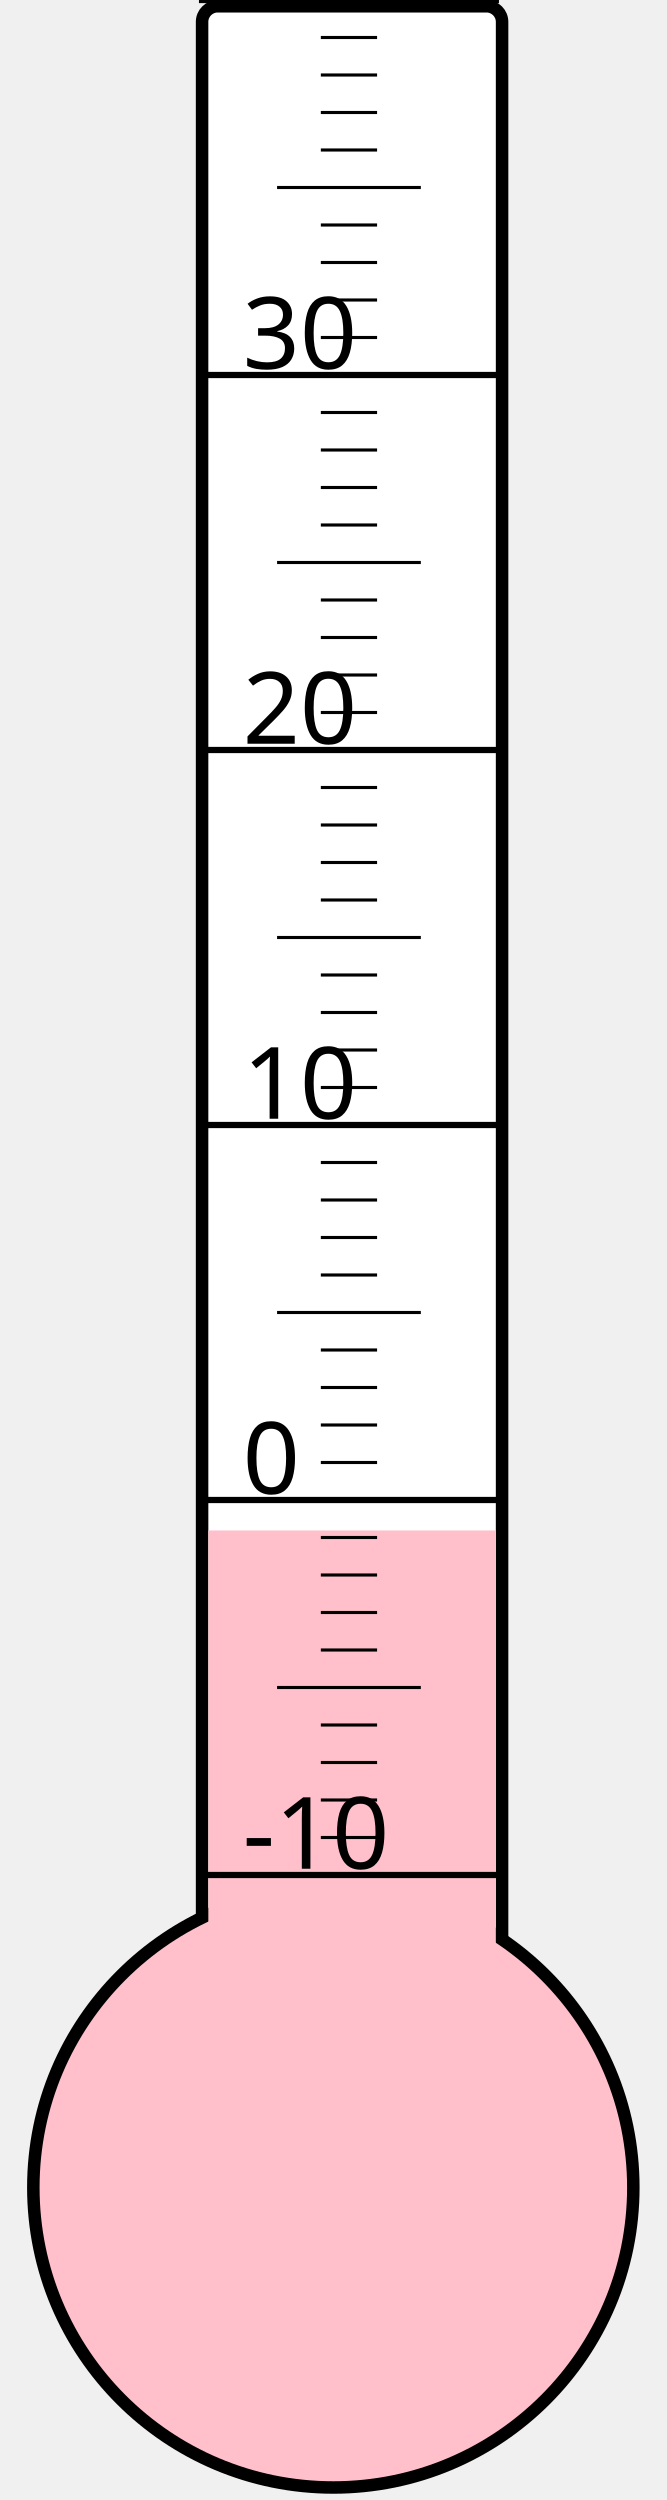
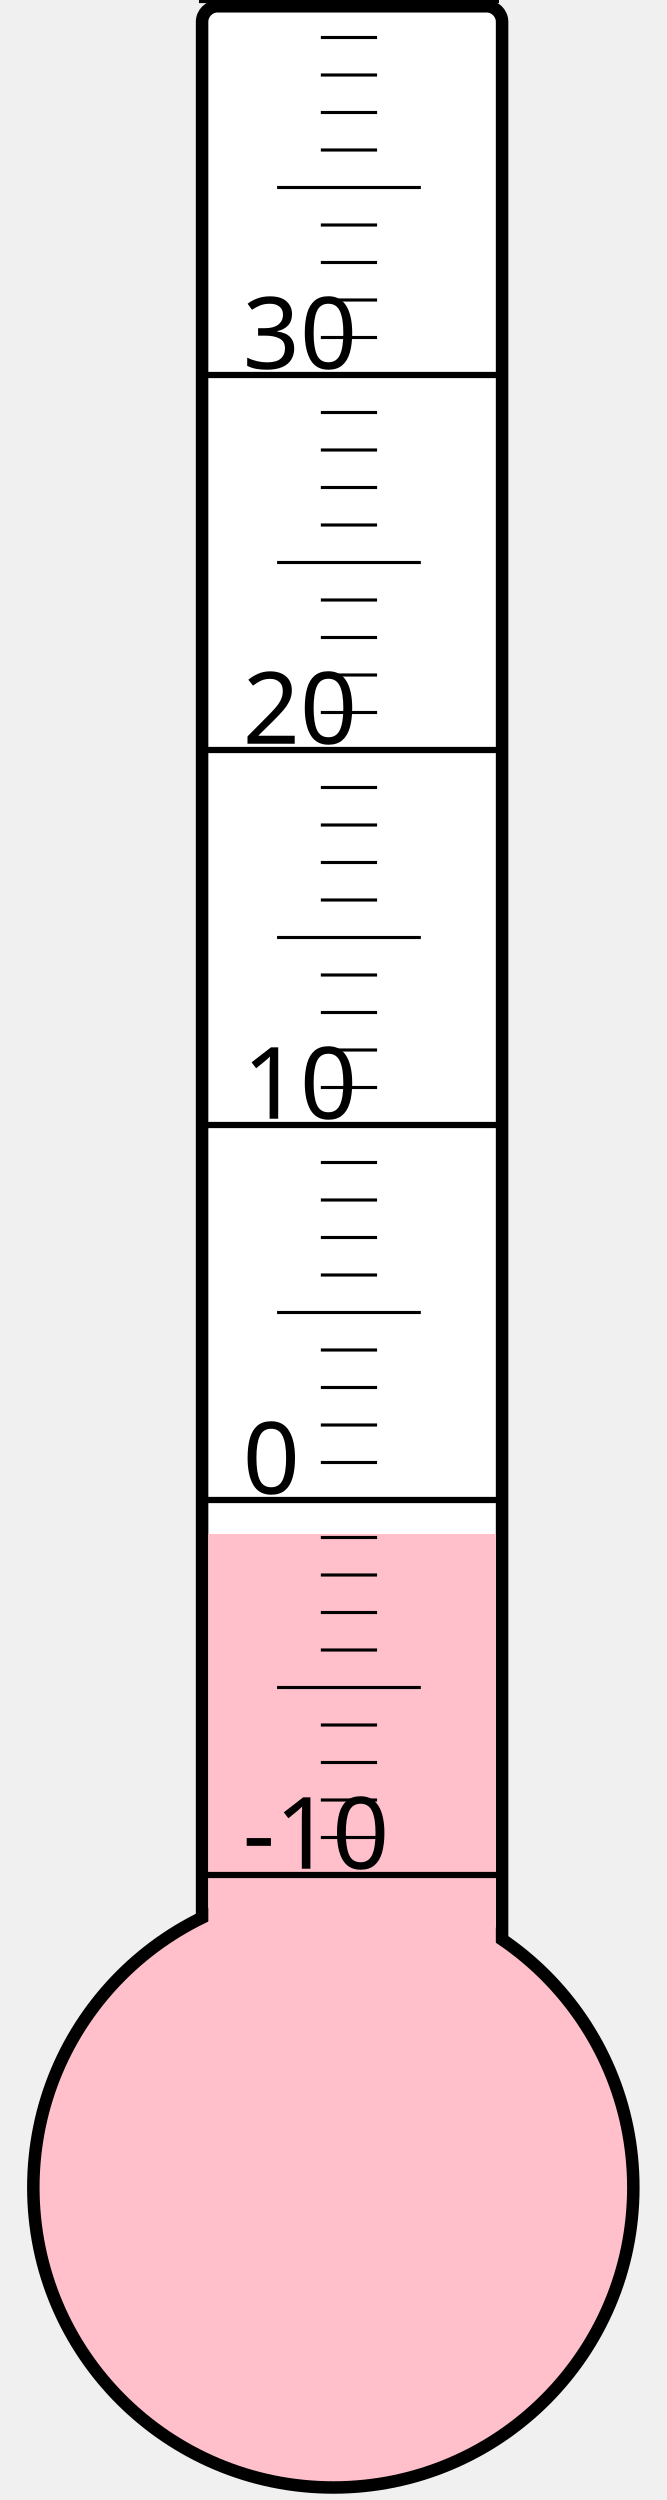
<svg xmlns="http://www.w3.org/2000/svg" width="40px" height="150px" viewBox="0 0 200 800">
  <rect width="200" height="800" x="0" y="0" style="fill: #ffffeb; fill-opacity: 0;" />
  <rect width="96" height="680" x="58" y="2" rx="5" ry="5" style="fill: white; fill-opacity: 1; stroke: black; stroke-width: 4;" />
  <circle cx="100" cy="700" r="96" style="fill: pink; stroke: black; stroke-width: 4;" />
-   <rect width="92" height="210.25" x="60" y="489.75" style="fill: pink; fill-opacity: 1; stroke-width: 0;" />
+   <rect width="92" height="209.125" x="60" y="490.875" style="fill: pink; fill-opacity: 1; stroke-width: 0;" />
  <text x="71" y="598" style="font-family: sans-serif; font-size: 24pt;">-10</text>
  <text x="71" y="478" style="font-family: sans-serif; font-size: 24pt;">0</text>
  <text x="71" y="358" style="font-family: sans-serif; font-size: 24pt;">10</text>
  <text x="71" y="238" style="font-family: sans-serif; font-size: 24pt;">20</text>
  <text x="71" y="118" style="font-family: sans-serif; font-size: 24pt;">30</text>
  <g style="stroke: black;">
    <line x1="57" y1="600" x2="153" y2="600" style="stroke-width: 2;" />
    <line x1="96" y1="588" x2="114" y2="588" style="stroke-width: 1;" />
    <line x1="96" y1="576" x2="114" y2="576" style="stroke-width: 1;" />
    <line x1="96" y1="564" x2="114" y2="564" style="stroke-width: 1;" />
    <line x1="96" y1="552" x2="114" y2="552" style="stroke-width: 1;" />
    <line x1="82" y1="540" x2="128" y2="540" style="stroke-width: 1;" />
    <line x1="96" y1="528" x2="114" y2="528" style="stroke-width: 1;" />
    <line x1="96" y1="516" x2="114" y2="516" style="stroke-width: 1;" />
    <line x1="96" y1="504" x2="114" y2="504" style="stroke-width: 1;" />
    <line x1="96" y1="492" x2="114" y2="492" style="stroke-width: 1;" />
    <line x1="57" y1="480" x2="153" y2="480" style="stroke-width: 2;" />
    <line x1="96" y1="468" x2="114" y2="468" style="stroke-width: 1;" />
    <line x1="96" y1="456" x2="114" y2="456" style="stroke-width: 1;" />
    <line x1="96" y1="444" x2="114" y2="444" style="stroke-width: 1;" />
    <line x1="96" y1="432" x2="114" y2="432" style="stroke-width: 1;" />
    <line x1="82" y1="420" x2="128" y2="420" style="stroke-width: 1;" />
    <line x1="96" y1="408" x2="114" y2="408" style="stroke-width: 1;" />
    <line x1="96" y1="396" x2="114" y2="396" style="stroke-width: 1;" />
    <line x1="96" y1="384" x2="114" y2="384" style="stroke-width: 1;" />
    <line x1="96" y1="372" x2="114" y2="372" style="stroke-width: 1;" />
    <line x1="57" y1="360" x2="153" y2="360" style="stroke-width: 2;" />
    <line x1="96" y1="348" x2="114" y2="348" style="stroke-width: 1;" />
    <line x1="96" y1="336" x2="114" y2="336" style="stroke-width: 1;" />
    <line x1="96" y1="324" x2="114" y2="324" style="stroke-width: 1;" />
    <line x1="96" y1="312" x2="114" y2="312" style="stroke-width: 1;" />
    <line x1="82" y1="300" x2="128" y2="300" style="stroke-width: 1;" />
    <line x1="96" y1="288" x2="114" y2="288" style="stroke-width: 1;" />
    <line x1="96" y1="276" x2="114" y2="276" style="stroke-width: 1;" />
    <line x1="96" y1="264" x2="114" y2="264" style="stroke-width: 1;" />
    <line x1="96" y1="252" x2="114" y2="252" style="stroke-width: 1;" />
    <line x1="57" y1="240" x2="153" y2="240" style="stroke-width: 2;" />
    <line x1="96" y1="228" x2="114" y2="228" style="stroke-width: 1;" />
    <line x1="96" y1="216" x2="114" y2="216" style="stroke-width: 1;" />
    <line x1="96" y1="204" x2="114" y2="204" style="stroke-width: 1;" />
    <line x1="96" y1="192" x2="114" y2="192" style="stroke-width: 1;" />
    <line x1="82" y1="180" x2="128" y2="180" style="stroke-width: 1;" />
    <line x1="96" y1="168" x2="114" y2="168" style="stroke-width: 1;" />
    <line x1="96" y1="156" x2="114" y2="156" style="stroke-width: 1;" />
    <line x1="96" y1="144" x2="114" y2="144" style="stroke-width: 1;" />
    <line x1="96" y1="132" x2="114" y2="132" style="stroke-width: 1;" />
    <line x1="57" y1="120" x2="153" y2="120" style="stroke-width: 2;" />
    <line x1="96" y1="108" x2="114" y2="108" style="stroke-width: 1;" />
    <line x1="96" y1="96" x2="114" y2="96" style="stroke-width: 1;" />
    <line x1="96" y1="84" x2="114" y2="84" style="stroke-width: 1;" />
    <line x1="96" y1="72" x2="114" y2="72" style="stroke-width: 1;" />
    <line x1="82" y1="60" x2="128" y2="60" style="stroke-width: 1;" />
    <line x1="96" y1="48" x2="114" y2="48" style="stroke-width: 1;" />
    <line x1="96" y1="36" x2="114" y2="36" style="stroke-width: 1;" />
    <line x1="96" y1="24" x2="114" y2="24" style="stroke-width: 1;" />
    <line x1="96" y1="12" x2="114" y2="12" style="stroke-width: 1;" />
    <line x1="57" y1="0" x2="153" y2="0" style="stroke-width: 2;" />
  </g>
</svg>
